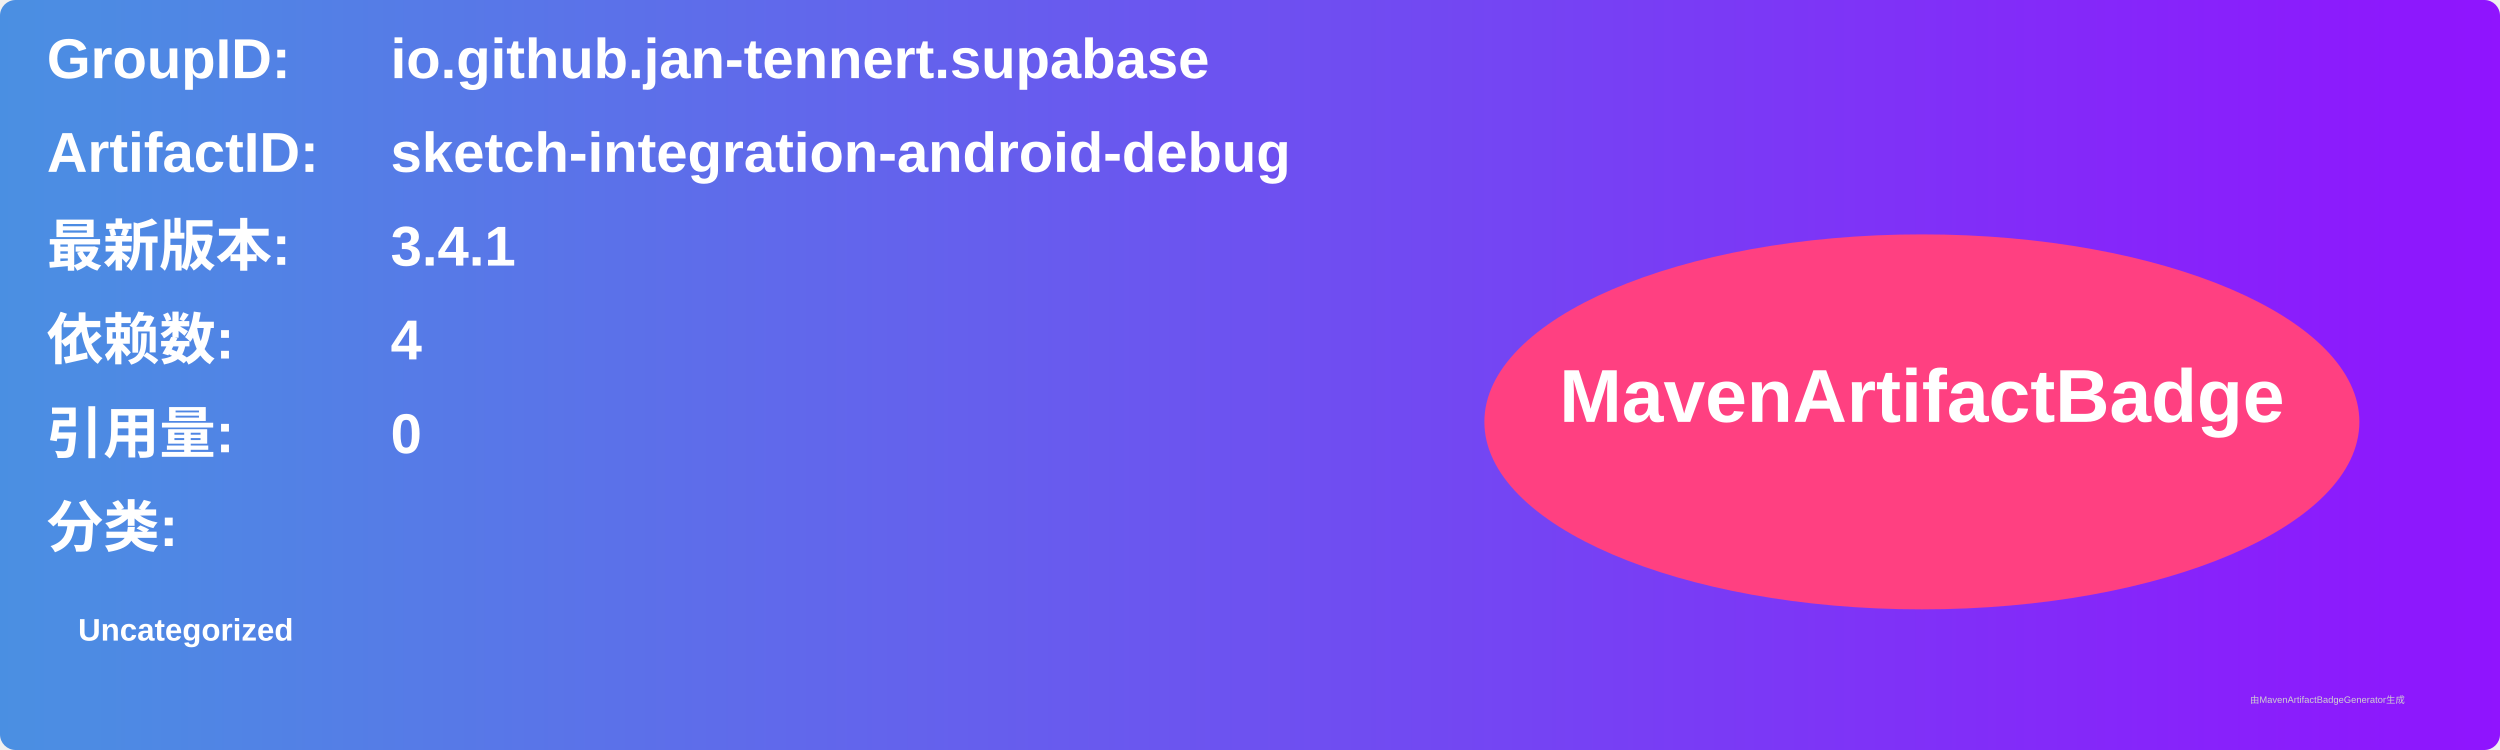
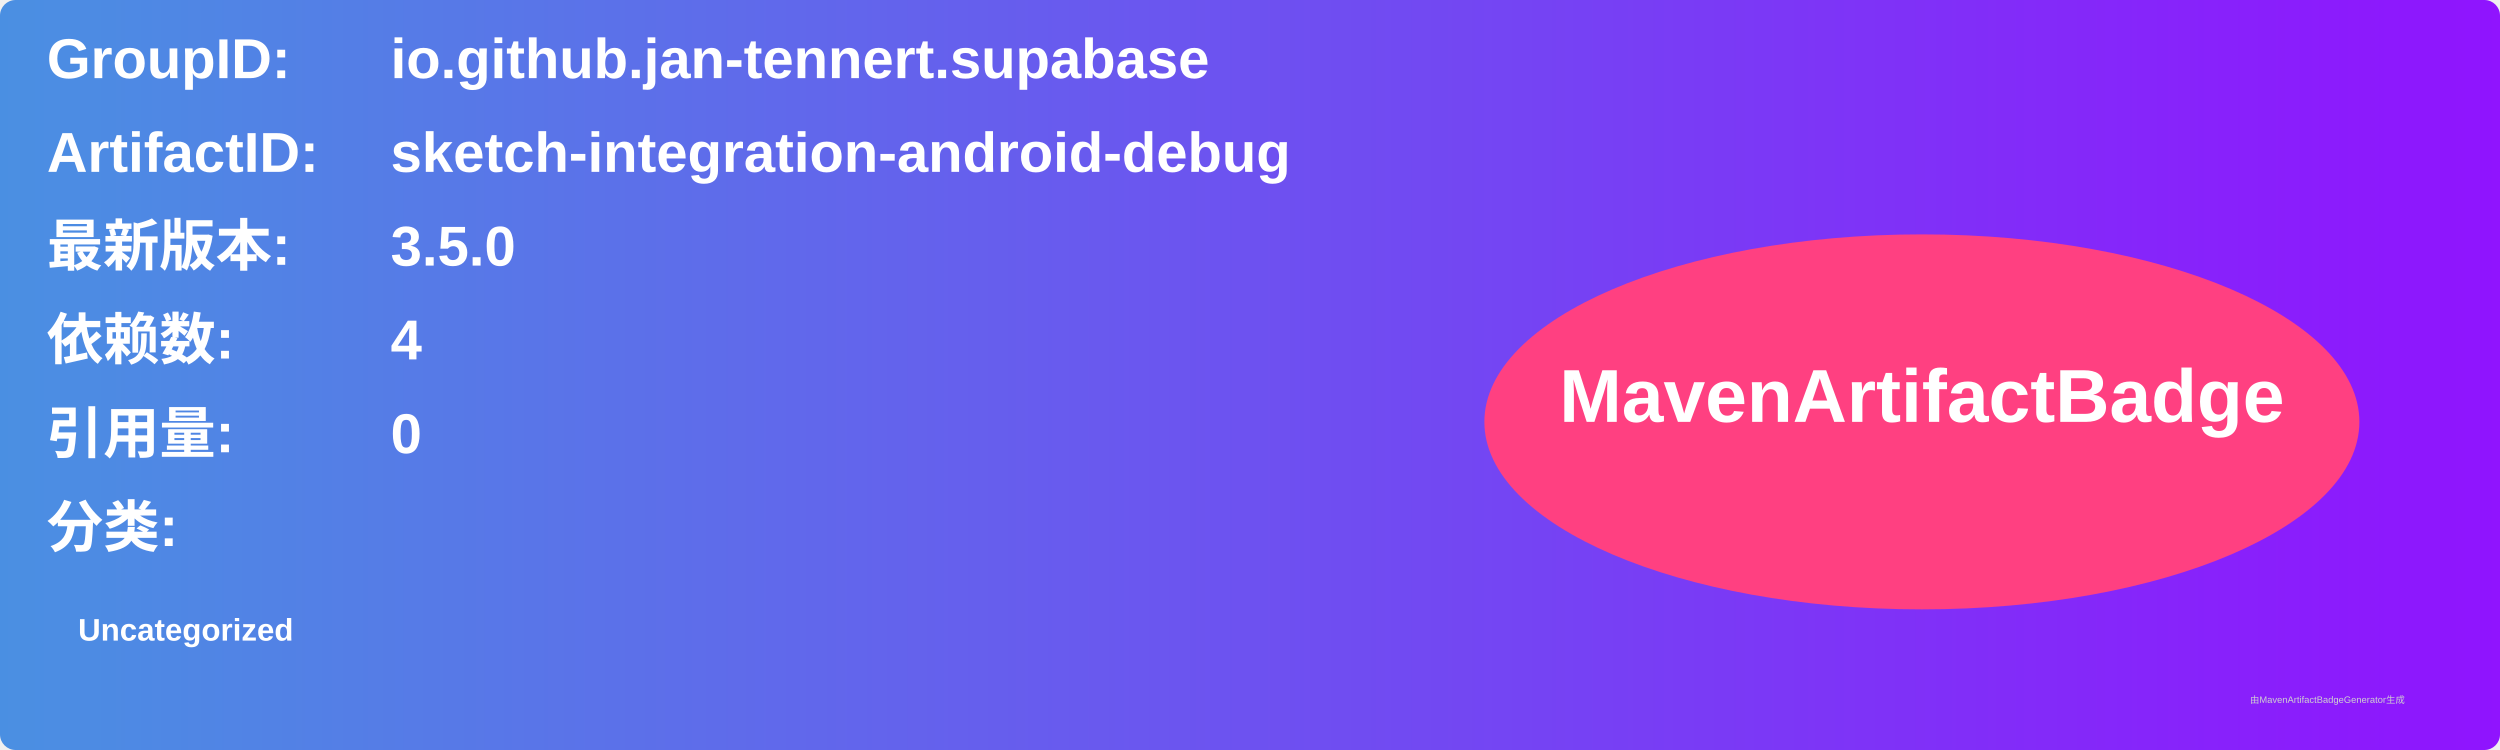
<svg xmlns="http://www.w3.org/2000/svg" width="800" height="240" viewBox="0 0 800 240">
  <linearGradient id="grad" x1="0%" y1="0%" x2="100%" y2="0%">
    <stop offset="0%" stop-color="#4a90e2" />
    <stop offset="100%" stop-color="#9013fe" />
  </linearGradient>
  <rect width="100%" height="100%" rx="5" ry="5" fill="url(#grad)" />
  <g transform="translate(15, 15)">
    <text x="0" y="10" font-family="Arial" font-size="18" fill="white" font-weight="bold" width="260">GroupID:</text>
    <text x="110" y="10" font-family="Arial" font-size="18" fill="white" font-weight="bold" width="460">io.github.jan-tennert.supabase</text>
    <text x="0" y="40" font-family="Arial" font-size="18" fill="white" font-weight="bold" width="260">ArtifactID:</text>
    <text x="110" y="40" font-family="Arial" font-size="18" fill="white" font-weight="bold" width="460">sketch-integration-android-debug</text>
    <text x="0" y="70" font-family="Arial" font-size="18" fill="white" font-weight="bold">最新版本:</text>
    <text x="110" y="70" font-family="Arial" font-size="18" fill="white" font-weight="bold">
-       <tspan font-weight="bold">3.4.1</tspan>
+       <tspan font-weight="bold">3.5.0</tspan>
    </text>
    <text x="0" y="100" font-family="Arial" font-size="18" fill="white" font-weight="bold">依赖数: </text>
    <text x="110" y="100" font-family="Arial" font-size="18" fill="white">
      <tspan font-weight="bold">4</tspan>
    </text>
    <text x="0" y="130" font-family="Arial" font-size="18" fill="white" font-weight="bold">引用量: </text>
    <text x="110" y="130" font-family="Arial" font-size="18" fill="white">
      <tspan font-weight="bold">0</tspan>
    </text>
    <text x="0" y="160" font-family="Arial" font-size="18" fill="white" font-weight="bold">分类:</text>
    <text x="10" y="190" font-family="Arial" font-size="10" fill="white">
      <tspan font-weight="bold">Uncategorized</tspan>
    </text>
    <ellipse cx="600" cy="120" rx="140" ry="60" fill="#ff4081" />
    <text x="600" y="120" text-anchor="middle" font-family="Arial" font-size="24" fill="white" font-weight="bold">MavenArtifactBadge</text>
  </g>
  <text x="720" y="225" font-family="Arial" font-size="3" fill="#d0d0d0">由MavenArtifactBadgeGenerator生成</text>
</svg>
